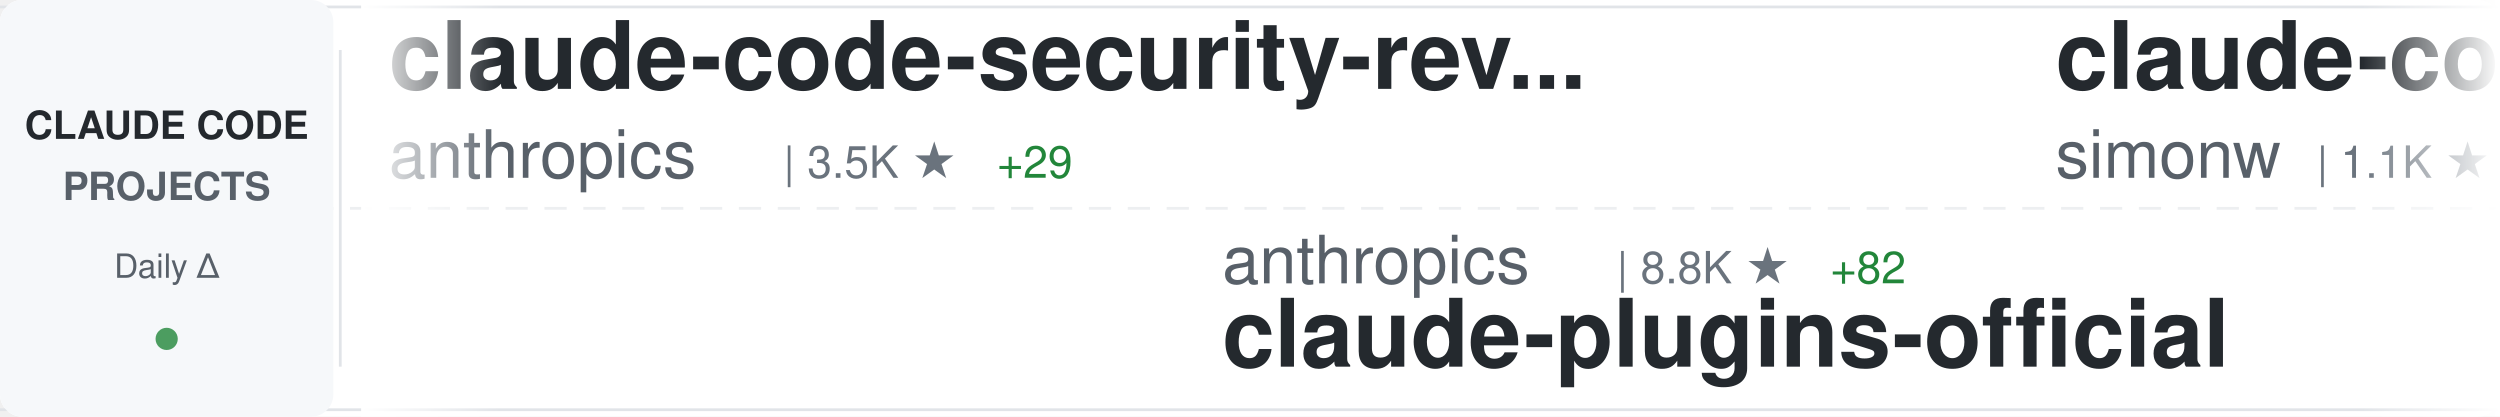
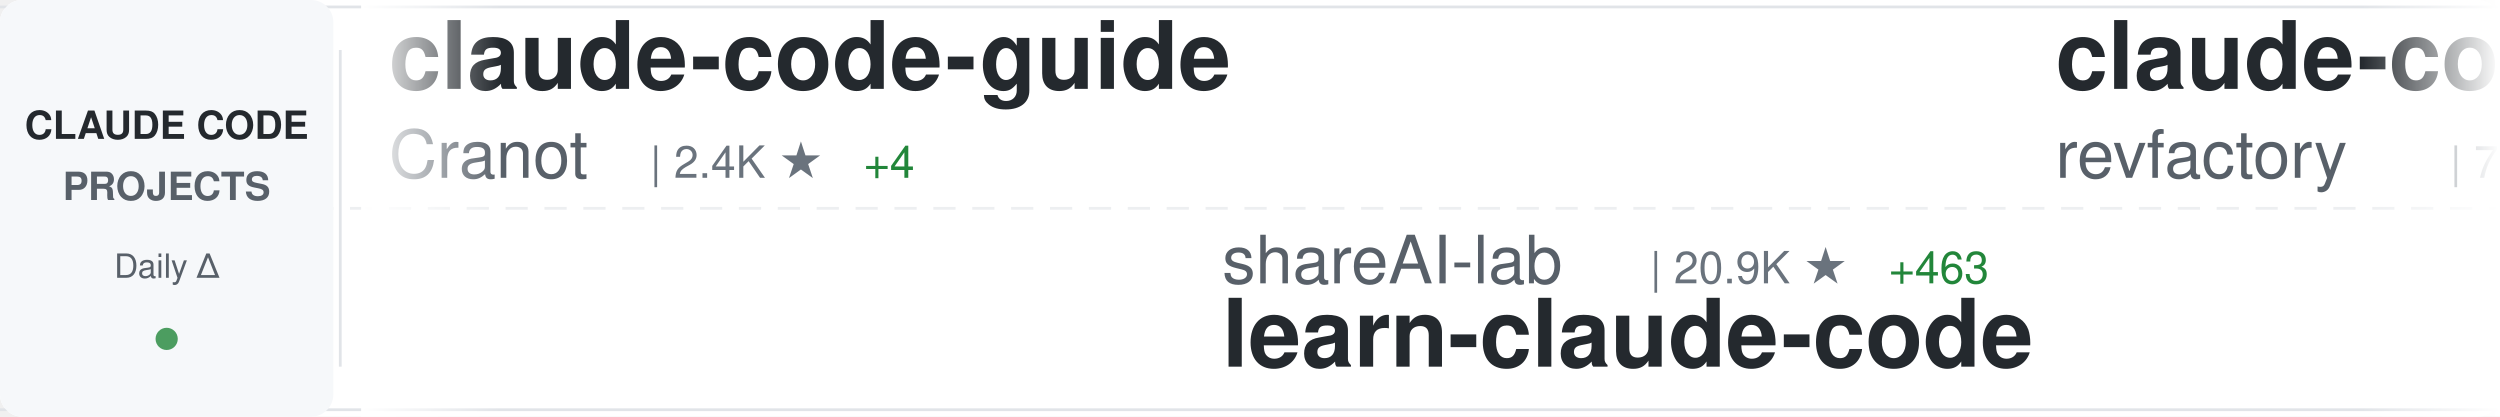
<svg xmlns="http://www.w3.org/2000/svg" width="900" height="150">
  <defs>
    <linearGradient id="awesomeLeftFade" x1="0%" y1="0%" x2="100%" y2="0%">
      <stop offset="0%" style="stop-color:#ffffff;stop-opacity:1" />
      <stop offset="100%" style="stop-color:#ffffff;stop-opacity:0" />
    </linearGradient>
    <linearGradient id="awesomeRightFade" x1="0%" y1="0%" x2="100%" y2="0%">
      <stop offset="0%" style="stop-color:#ffffff;stop-opacity:0" />
      <stop offset="100%" style="stop-color:#ffffff;stop-opacity:1" />
    </linearGradient>
  </defs>
  <rect width="900" height="150" fill="#ffffff" rx="8" />
  <rect x="0" y="2" width="900" height="1" fill="#e1e4e8" />
  <rect x="0" y="147" width="900" height="1" fill="#e1e4e8" />
  <line x1="0" y1="75" x2="900" y2="75" stroke="#e1e4e8" stroke-width="1" stroke-dasharray="8 6" opacity="0.6" />
  <rect x="0" y="0" width="120" height="150" fill="#f6f8fa" rx="8" />
  <text x="60" y="50" font-family="-apple-system, BlinkMacSystemFont, 'Segoe UI', Helvetica, Arial, sans-serif" font-size="14" font-weight="600" fill="#24292e" text-anchor="middle">CLAUDE CODE</text>
  <text x="60" y="72" font-family="-apple-system, BlinkMacSystemFont, 'Segoe UI', Helvetica, Arial, sans-serif" font-size="14" font-weight="600" fill="#586069" text-anchor="middle">PROJECTS</text>
  <text x="60" y="100" font-family="-apple-system, BlinkMacSystemFont, 'Segoe UI', Helvetica, Arial, sans-serif" font-size="12" font-weight="500" fill="#586069" text-anchor="middle">Daily Δ</text>
  <circle cx="60" cy="122" r="4" fill="#22863a" opacity="0.8" />
  <rect x="122" y="18" width="1" height="114" fill="#e1e4e8" />
  <clipPath id="awesomeTickerClip">
    <rect x="130" y="0" width="770" height="150" />
  </clipPath>
  <g clip-path="url(#awesomeTickerClip)">
    <g id="awesomeTickerItems">
      <animateTransform attributeName="transform" attributeType="XML" type="translate" from="0 0" to="-3000 0" dur="54s" repeatCount="indefinite" />
      <g transform="translate(0, 0)">
-         <text x="140" y="32" font-family="-apple-system, BlinkMacSystemFont, 'Segoe UI', Helvetica, Arial, sans-serif" font-size="34" font-weight="600" fill="#24292e">claude-code-security-rev...</text>
-         <text x="140" y="64" font-family="-apple-system, BlinkMacSystemFont, 'Segoe UI', Helvetica, Arial, sans-serif" font-size="24" font-weight="400" fill="#586069">anthropics</text>
-         <text x="282" y="64" font-family="-apple-system, BlinkMacSystemFont, 'Segoe UI', Helvetica, Arial, sans-serif" font-size="16" font-weight="500" fill="#6a737d">| 3.5K ★</text>
-         <text x="359" y="64" font-family="-apple-system, BlinkMacSystemFont, 'Segoe UI', Helvetica, Arial, sans-serif" font-size="16" font-weight="500" fill="#22863a"> +29</text>
+         <text x="140" y="32" font-family="-apple-system, BlinkMacSystemFont, 'Segoe UI', Helvetica, Arial, sans-serif" font-size="34" font-weight="600" fill="#24292e">claude-code-guide</text>
+         <text x="140" y="64" font-family="-apple-system, BlinkMacSystemFont, 'Segoe UI', Helvetica, Arial, sans-serif" font-size="24" font-weight="400" fill="#586069">Cranot</text>
+         <text x="234" y="64" font-family="-apple-system, BlinkMacSystemFont, 'Segoe UI', Helvetica, Arial, sans-serif" font-size="16" font-weight="500" fill="#6a737d">| 2.4K ★</text>
+         <text x="311" y="64" font-family="-apple-system, BlinkMacSystemFont, 'Segoe UI', Helvetica, Arial, sans-serif" font-size="16" font-weight="500" fill="#22863a"> +4</text>
      </g>
      <g transform="translate(300, 0)">
-         <text x="140" y="102" font-family="-apple-system, BlinkMacSystemFont, 'Segoe UI', Helvetica, Arial, sans-serif" font-size="24" font-weight="400" fill="#586069">anthropics</text>
-         <text x="282" y="102" font-family="-apple-system, BlinkMacSystemFont, 'Segoe UI', Helvetica, Arial, sans-serif" font-size="16" font-weight="500" fill="#6a737d">| 8.8K ★</text>
-         <text x="359" y="102" font-family="-apple-system, BlinkMacSystemFont, 'Segoe UI', Helvetica, Arial, sans-serif" font-size="16" font-weight="500" fill="#22863a"> +82</text>
-         <text x="140" y="132" font-family="-apple-system, BlinkMacSystemFont, 'Segoe UI', Helvetica, Arial, sans-serif" font-size="34" font-weight="600" fill="#24292e">claude-plugins-official</text>
+         <text x="140" y="102" font-family="-apple-system, BlinkMacSystemFont, 'Segoe UI', Helvetica, Arial, sans-serif" font-size="24" font-weight="400" fill="#586069">shareAI-lab</text>
+         <text x="294" y="102" font-family="-apple-system, BlinkMacSystemFont, 'Segoe UI', Helvetica, Arial, sans-serif" font-size="16" font-weight="500" fill="#6a737d">| 20.9K ★</text>
+         <text x="380" y="102" font-family="-apple-system, BlinkMacSystemFont, 'Segoe UI', Helvetica, Arial, sans-serif" font-size="16" font-weight="500" fill="#22863a"> +463</text>
+         <text x="140" y="132" font-family="-apple-system, BlinkMacSystemFont, 'Segoe UI', Helvetica, Arial, sans-serif" font-size="34" font-weight="600" fill="#24292e">learn-claude-code</text>
      </g>
      <g transform="translate(600, 0)">
-         <text x="140" y="32" font-family="-apple-system, BlinkMacSystemFont, 'Segoe UI', Helvetica, Arial, sans-serif" font-size="34" font-weight="600" fill="#24292e">claude-code-transcripts</text>
-         <text x="140" y="64" font-family="-apple-system, BlinkMacSystemFont, 'Segoe UI', Helvetica, Arial, sans-serif" font-size="24" font-weight="400" fill="#586069">simonw</text>
-         <text x="234" y="64" font-family="-apple-system, BlinkMacSystemFont, 'Segoe UI', Helvetica, Arial, sans-serif" font-size="16" font-weight="500" fill="#6a737d">| 1.1K ★</text>
-         <text x="311" y="64" font-family="-apple-system, BlinkMacSystemFont, 'Segoe UI', Helvetica, Arial, sans-serif" font-size="16" font-weight="500" fill="#22863a"> +4</text>
+         <text x="140" y="32" font-family="-apple-system, BlinkMacSystemFont, 'Segoe UI', Helvetica, Arial, sans-serif" font-size="34" font-weight="600" fill="#24292e">claude-code-mastering</text>
+         <text x="140" y="64" font-family="-apple-system, BlinkMacSystemFont, 'Segoe UI', Helvetica, Arial, sans-serif" font-size="24" font-weight="400" fill="#586069">revfactory</text>
+         <text x="282" y="64" font-family="-apple-system, BlinkMacSystemFont, 'Segoe UI', Helvetica, Arial, sans-serif" font-size="16" font-weight="500" fill="#6a737d">| 759 ★</text>
+         <text x="350" y="64" font-family="-apple-system, BlinkMacSystemFont, 'Segoe UI', Helvetica, Arial, sans-serif" font-size="16" font-weight="500" fill="#22863a"> +3</text>
      </g>
      <g transform="translate(900, 0)">
-         <text x="140" y="102" font-family="-apple-system, BlinkMacSystemFont, 'Segoe UI', Helvetica, Arial, sans-serif" font-size="24" font-weight="400" fill="#586069">kodu-ai</text>
-         <text x="246" y="102" font-family="-apple-system, BlinkMacSystemFont, 'Segoe UI', Helvetica, Arial, sans-serif" font-size="16" font-weight="500" fill="#6a737d">| 5.3K ★</text>
-         <text x="323" y="102" font-family="-apple-system, BlinkMacSystemFont, 'Segoe UI', Helvetica, Arial, sans-serif" font-size="16" font-weight="500" fill="#22863a"> +1</text>
-         <text x="140" y="132" font-family="-apple-system, BlinkMacSystemFont, 'Segoe UI', Helvetica, Arial, sans-serif" font-size="34" font-weight="600" fill="#24292e">claude-coder</text>
+         <text x="140" y="102" font-family="-apple-system, BlinkMacSystemFont, 'Segoe UI', Helvetica, Arial, sans-serif" font-size="24" font-weight="400" fill="#586069">ChrisWiles</text>
+         <text x="282" y="102" font-family="-apple-system, BlinkMacSystemFont, 'Segoe UI', Helvetica, Arial, sans-serif" font-size="16" font-weight="500" fill="#6a737d">| 5.4K ★</text>
+         <text x="359" y="102" font-family="-apple-system, BlinkMacSystemFont, 'Segoe UI', Helvetica, Arial, sans-serif" font-size="16" font-weight="500" fill="#22863a"> +10</text>
+         <text x="140" y="132" font-family="-apple-system, BlinkMacSystemFont, 'Segoe UI', Helvetica, Arial, sans-serif" font-size="34" font-weight="600" fill="#24292e">claude-code-showcase</text>
      </g>
      <g transform="translate(1200, 0)">
-         <text x="140" y="32" font-family="-apple-system, BlinkMacSystemFont, 'Segoe UI', Helvetica, Arial, sans-serif" font-size="34" font-weight="600" fill="#24292e">awesome-claude-skills</text>
-         <text x="140" y="64" font-family="-apple-system, BlinkMacSystemFont, 'Segoe UI', Helvetica, Arial, sans-serif" font-size="24" font-weight="400" fill="#586069">ComposioHQ</text>
-         <text x="282" y="64" font-family="-apple-system, BlinkMacSystemFont, 'Segoe UI', Helvetica, Arial, sans-serif" font-size="16" font-weight="500" fill="#6a737d">| 40.1K ★</text>
-         <text x="368" y="64" font-family="-apple-system, BlinkMacSystemFont, 'Segoe UI', Helvetica, Arial, sans-serif" font-size="16" font-weight="500" fill="#22863a"> +433</text>
+         <text x="140" y="32" font-family="-apple-system, BlinkMacSystemFont, 'Segoe UI', Helvetica, Arial, sans-serif" font-size="34" font-weight="600" fill="#24292e">claude-plugins-official</text>
+         <text x="140" y="64" font-family="-apple-system, BlinkMacSystemFont, 'Segoe UI', Helvetica, Arial, sans-serif" font-size="24" font-weight="400" fill="#586069">anthropics</text>
+         <text x="282" y="64" font-family="-apple-system, BlinkMacSystemFont, 'Segoe UI', Helvetica, Arial, sans-serif" font-size="16" font-weight="500" fill="#6a737d">| 8.9K ★</text>
+         <text x="359" y="64" font-family="-apple-system, BlinkMacSystemFont, 'Segoe UI', Helvetica, Arial, sans-serif" font-size="16" font-weight="500" fill="#22863a"> +97</text>
      </g>
      <g transform="translate(1500, 0)">
-         <text x="140" y="102" font-family="-apple-system, BlinkMacSystemFont, 'Segoe UI', Helvetica, Arial, sans-serif" font-size="24" font-weight="400" fill="#586069">BloopAI</text>
-         <text x="246" y="102" font-family="-apple-system, BlinkMacSystemFont, 'Segoe UI', Helvetica, Arial, sans-serif" font-size="16" font-weight="500" fill="#6a737d">| 22.3K ★</text>
-         <text x="332" y="102" font-family="-apple-system, BlinkMacSystemFont, 'Segoe UI', Helvetica, Arial, sans-serif" font-size="16" font-weight="500" fill="#22863a"> +82</text>
-         <text x="140" y="132" font-family="-apple-system, BlinkMacSystemFont, 'Segoe UI', Helvetica, Arial, sans-serif" font-size="34" font-weight="600" fill="#24292e">vibe-kanban</text>
+         <text x="140" y="102" font-family="-apple-system, BlinkMacSystemFont, 'Segoe UI', Helvetica, Arial, sans-serif" font-size="24" font-weight="400" fill="#586069">1rgs</text>
+         <text x="210" y="102" font-family="-apple-system, BlinkMacSystemFont, 'Segoe UI', Helvetica, Arial, sans-serif" font-size="16" font-weight="500" fill="#6a737d">| 3.1K ★</text>
+         <text x="287" y="102" font-family="-apple-system, BlinkMacSystemFont, 'Segoe UI', Helvetica, Arial, sans-serif" font-size="16" font-weight="500" fill="#22863a"> +11</text>
+         <text x="140" y="132" font-family="-apple-system, BlinkMacSystemFont, 'Segoe UI', Helvetica, Arial, sans-serif" font-size="34" font-weight="600" fill="#24292e">claude-code-proxy</text>
      </g>
      <g transform="translate(1800, 0)">
-         <text x="140" y="32" font-family="-apple-system, BlinkMacSystemFont, 'Segoe UI', Helvetica, Arial, sans-serif" font-size="34" font-weight="600" fill="#24292e">claude-code-webui</text>
-         <text x="140" y="64" font-family="-apple-system, BlinkMacSystemFont, 'Segoe UI', Helvetica, Arial, sans-serif" font-size="24" font-weight="400" fill="#586069">sugyan</text>
-         <text x="234" y="64" font-family="-apple-system, BlinkMacSystemFont, 'Segoe UI', Helvetica, Arial, sans-serif" font-size="16" font-weight="500" fill="#6a737d">| 941 ★</text>
-         <text x="302" y="64" font-family="-apple-system, BlinkMacSystemFont, 'Segoe UI', Helvetica, Arial, sans-serif" font-size="16" font-weight="500" fill="#22863a"> +3</text>
+         <text x="140" y="32" font-family="-apple-system, BlinkMacSystemFont, 'Segoe UI', Helvetica, Arial, sans-serif" font-size="34" font-weight="600" fill="#24292e">claude-code-settings</text>
+         <text x="140" y="64" font-family="-apple-system, BlinkMacSystemFont, 'Segoe UI', Helvetica, Arial, sans-serif" font-size="24" font-weight="400" fill="#586069">feiskyer</text>
+         <text x="258" y="64" font-family="-apple-system, BlinkMacSystemFont, 'Segoe UI', Helvetica, Arial, sans-serif" font-size="16" font-weight="500" fill="#6a737d">| 1.2K ★</text>
+         <text x="335" y="64" font-family="-apple-system, BlinkMacSystemFont, 'Segoe UI', Helvetica, Arial, sans-serif" font-size="16" font-weight="500" fill="#22863a"> +4</text>
      </g>
      <g transform="translate(2100, 0)">
        <text x="140" y="102" font-family="-apple-system, BlinkMacSystemFont, 'Segoe UI', Helvetica, Arial, sans-serif" font-size="24" font-weight="400" fill="#586069">Pimzino</text>
        <text x="246" y="102" font-family="-apple-system, BlinkMacSystemFont, 'Segoe UI', Helvetica, Arial, sans-serif" font-size="16" font-weight="500" fill="#6a737d">| 3.5K ★</text>
-         <text x="323" y="102" font-family="-apple-system, BlinkMacSystemFont, 'Segoe UI', Helvetica, Arial, sans-serif" font-size="16" font-weight="500" fill="#22863a"> +5</text>
+         <text x="323" y="102" font-family="-apple-system, BlinkMacSystemFont, 'Segoe UI', Helvetica, Arial, sans-serif" font-size="16" font-weight="500" fill="#22863a"> +6</text>
        <text x="140" y="132" font-family="-apple-system, BlinkMacSystemFont, 'Segoe UI', Helvetica, Arial, sans-serif" font-size="34" font-weight="600" fill="#24292e">claude-code-spec-workflo...</text>
      </g>
      <g transform="translate(2400, 0)">
-         <text x="140" y="32" font-family="-apple-system, BlinkMacSystemFont, 'Segoe UI', Helvetica, Arial, sans-serif" font-size="34" font-weight="600" fill="#24292e">claude-code-my-workflow</text>
-         <text x="140" y="64" font-family="-apple-system, BlinkMacSystemFont, 'Segoe UI', Helvetica, Arial, sans-serif" font-size="24" font-weight="400" fill="#586069">pedrohcgs</text>
-         <text x="270" y="64" font-family="-apple-system, BlinkMacSystemFont, 'Segoe UI', Helvetica, Arial, sans-serif" font-size="16" font-weight="500" fill="#6a737d">| 515 ★</text>
-         <text x="338" y="64" font-family="-apple-system, BlinkMacSystemFont, 'Segoe UI', Helvetica, Arial, sans-serif" font-size="16" font-weight="500" fill="#22863a"> +9</text>
+         <text x="140" y="32" font-family="-apple-system, BlinkMacSystemFont, 'Segoe UI', Helvetica, Arial, sans-serif" font-size="34" font-weight="600" fill="#24292e">browser-use</text>
+         <text x="140" y="64" font-family="-apple-system, BlinkMacSystemFont, 'Segoe UI', Helvetica, Arial, sans-serif" font-size="24" font-weight="400" fill="#586069">browser-use</text>
+         <text x="294" y="64" font-family="-apple-system, BlinkMacSystemFont, 'Segoe UI', Helvetica, Arial, sans-serif" font-size="16" font-weight="500" fill="#6a737d">| 79.5K ★</text>
+         <text x="380" y="64" font-family="-apple-system, BlinkMacSystemFont, 'Segoe UI', Helvetica, Arial, sans-serif" font-size="16" font-weight="500" fill="#22863a"> +105</text>
      </g>
      <g transform="translate(2700, 0)">
-         <text x="140" y="102" font-family="-apple-system, BlinkMacSystemFont, 'Segoe UI', Helvetica, Arial, sans-serif" font-size="24" font-weight="400" fill="#586069">PleasePrompto</text>
-         <text x="318" y="102" font-family="-apple-system, BlinkMacSystemFont, 'Segoe UI', Helvetica, Arial, sans-serif" font-size="16" font-weight="500" fill="#6a737d">| 4.0K ★</text>
-         <text x="395" y="102" font-family="-apple-system, BlinkMacSystemFont, 'Segoe UI', Helvetica, Arial, sans-serif" font-size="16" font-weight="500" fill="#22863a"> +55</text>
-         <text x="140" y="132" font-family="-apple-system, BlinkMacSystemFont, 'Segoe UI', Helvetica, Arial, sans-serif" font-size="34" font-weight="600" fill="#24292e">notebooklm-skill</text>
+         <text x="140" y="102" font-family="-apple-system, BlinkMacSystemFont, 'Segoe UI', Helvetica, Arial, sans-serif" font-size="24" font-weight="400" fill="#586069">disler</text>
+         <text x="234" y="102" font-family="-apple-system, BlinkMacSystemFont, 'Segoe UI', Helvetica, Arial, sans-serif" font-size="16" font-weight="500" fill="#6a737d">| 1.2K ★</text>
+         <text x="311" y="102" font-family="-apple-system, BlinkMacSystemFont, 'Segoe UI', Helvetica, Arial, sans-serif" font-size="16" font-weight="500" fill="#22863a"> +4</text>
+         <text x="140" y="132" font-family="-apple-system, BlinkMacSystemFont, 'Segoe UI', Helvetica, Arial, sans-serif" font-size="34" font-weight="600" fill="#24292e">claude-code-hooks-multi-...</text>
      </g>
      <g transform="translate(3000, 0)">
-         <text x="140" y="32" font-family="-apple-system, BlinkMacSystemFont, 'Segoe UI', Helvetica, Arial, sans-serif" font-size="34" font-weight="600" fill="#24292e">claude-code-security-rev...</text>
-         <text x="140" y="64" font-family="-apple-system, BlinkMacSystemFont, 'Segoe UI', Helvetica, Arial, sans-serif" font-size="24" font-weight="400" fill="#586069">anthropics</text>
-         <text x="282" y="64" font-family="-apple-system, BlinkMacSystemFont, 'Segoe UI', Helvetica, Arial, sans-serif" font-size="16" font-weight="500" fill="#6a737d">| 3.5K ★</text>
-         <text x="359" y="64" font-family="-apple-system, BlinkMacSystemFont, 'Segoe UI', Helvetica, Arial, sans-serif" font-size="16" font-weight="500" fill="#22863a"> +29</text>
+         <text x="140" y="32" font-family="-apple-system, BlinkMacSystemFont, 'Segoe UI', Helvetica, Arial, sans-serif" font-size="34" font-weight="600" fill="#24292e">claude-code-guide</text>
+         <text x="140" y="64" font-family="-apple-system, BlinkMacSystemFont, 'Segoe UI', Helvetica, Arial, sans-serif" font-size="24" font-weight="400" fill="#586069">Cranot</text>
+         <text x="234" y="64" font-family="-apple-system, BlinkMacSystemFont, 'Segoe UI', Helvetica, Arial, sans-serif" font-size="16" font-weight="500" fill="#6a737d">| 2.4K ★</text>
+         <text x="311" y="64" font-family="-apple-system, BlinkMacSystemFont, 'Segoe UI', Helvetica, Arial, sans-serif" font-size="16" font-weight="500" fill="#22863a"> +4</text>
      </g>
      <g transform="translate(3300, 0)">
-         <text x="140" y="102" font-family="-apple-system, BlinkMacSystemFont, 'Segoe UI', Helvetica, Arial, sans-serif" font-size="24" font-weight="400" fill="#586069">anthropics</text>
-         <text x="282" y="102" font-family="-apple-system, BlinkMacSystemFont, 'Segoe UI', Helvetica, Arial, sans-serif" font-size="16" font-weight="500" fill="#6a737d">| 8.8K ★</text>
-         <text x="359" y="102" font-family="-apple-system, BlinkMacSystemFont, 'Segoe UI', Helvetica, Arial, sans-serif" font-size="16" font-weight="500" fill="#22863a"> +82</text>
-         <text x="140" y="132" font-family="-apple-system, BlinkMacSystemFont, 'Segoe UI', Helvetica, Arial, sans-serif" font-size="34" font-weight="600" fill="#24292e">claude-plugins-official</text>
+         <text x="140" y="102" font-family="-apple-system, BlinkMacSystemFont, 'Segoe UI', Helvetica, Arial, sans-serif" font-size="24" font-weight="400" fill="#586069">shareAI-lab</text>
+         <text x="294" y="102" font-family="-apple-system, BlinkMacSystemFont, 'Segoe UI', Helvetica, Arial, sans-serif" font-size="16" font-weight="500" fill="#6a737d">| 20.9K ★</text>
+         <text x="380" y="102" font-family="-apple-system, BlinkMacSystemFont, 'Segoe UI', Helvetica, Arial, sans-serif" font-size="16" font-weight="500" fill="#22863a"> +463</text>
+         <text x="140" y="132" font-family="-apple-system, BlinkMacSystemFont, 'Segoe UI', Helvetica, Arial, sans-serif" font-size="34" font-weight="600" fill="#24292e">learn-claude-code</text>
      </g>
      <g transform="translate(3600, 0)">
-         <text x="140" y="32" font-family="-apple-system, BlinkMacSystemFont, 'Segoe UI', Helvetica, Arial, sans-serif" font-size="34" font-weight="600" fill="#24292e">claude-code-transcripts</text>
-         <text x="140" y="64" font-family="-apple-system, BlinkMacSystemFont, 'Segoe UI', Helvetica, Arial, sans-serif" font-size="24" font-weight="400" fill="#586069">simonw</text>
-         <text x="234" y="64" font-family="-apple-system, BlinkMacSystemFont, 'Segoe UI', Helvetica, Arial, sans-serif" font-size="16" font-weight="500" fill="#6a737d">| 1.1K ★</text>
-         <text x="311" y="64" font-family="-apple-system, BlinkMacSystemFont, 'Segoe UI', Helvetica, Arial, sans-serif" font-size="16" font-weight="500" fill="#22863a"> +4</text>
+         <text x="140" y="32" font-family="-apple-system, BlinkMacSystemFont, 'Segoe UI', Helvetica, Arial, sans-serif" font-size="34" font-weight="600" fill="#24292e">claude-code-mastering</text>
+         <text x="140" y="64" font-family="-apple-system, BlinkMacSystemFont, 'Segoe UI', Helvetica, Arial, sans-serif" font-size="24" font-weight="400" fill="#586069">revfactory</text>
+         <text x="282" y="64" font-family="-apple-system, BlinkMacSystemFont, 'Segoe UI', Helvetica, Arial, sans-serif" font-size="16" font-weight="500" fill="#6a737d">| 759 ★</text>
+         <text x="350" y="64" font-family="-apple-system, BlinkMacSystemFont, 'Segoe UI', Helvetica, Arial, sans-serif" font-size="16" font-weight="500" fill="#22863a"> +3</text>
      </g>
      <g transform="translate(3900, 0)">
-         <text x="140" y="102" font-family="-apple-system, BlinkMacSystemFont, 'Segoe UI', Helvetica, Arial, sans-serif" font-size="24" font-weight="400" fill="#586069">kodu-ai</text>
-         <text x="246" y="102" font-family="-apple-system, BlinkMacSystemFont, 'Segoe UI', Helvetica, Arial, sans-serif" font-size="16" font-weight="500" fill="#6a737d">| 5.3K ★</text>
-         <text x="323" y="102" font-family="-apple-system, BlinkMacSystemFont, 'Segoe UI', Helvetica, Arial, sans-serif" font-size="16" font-weight="500" fill="#22863a"> +1</text>
-         <text x="140" y="132" font-family="-apple-system, BlinkMacSystemFont, 'Segoe UI', Helvetica, Arial, sans-serif" font-size="34" font-weight="600" fill="#24292e">claude-coder</text>
+         <text x="140" y="102" font-family="-apple-system, BlinkMacSystemFont, 'Segoe UI', Helvetica, Arial, sans-serif" font-size="24" font-weight="400" fill="#586069">ChrisWiles</text>
+         <text x="282" y="102" font-family="-apple-system, BlinkMacSystemFont, 'Segoe UI', Helvetica, Arial, sans-serif" font-size="16" font-weight="500" fill="#6a737d">| 5.4K ★</text>
+         <text x="359" y="102" font-family="-apple-system, BlinkMacSystemFont, 'Segoe UI', Helvetica, Arial, sans-serif" font-size="16" font-weight="500" fill="#22863a"> +10</text>
+         <text x="140" y="132" font-family="-apple-system, BlinkMacSystemFont, 'Segoe UI', Helvetica, Arial, sans-serif" font-size="34" font-weight="600" fill="#24292e">claude-code-showcase</text>
      </g>
    </g>
  </g>
  <rect x="130" y="0" width="50" height="150" fill="url(#awesomeLeftFade)" />
  <rect x="850" y="0" width="50" height="150" fill="url(#awesomeRightFade)" />
</svg>
